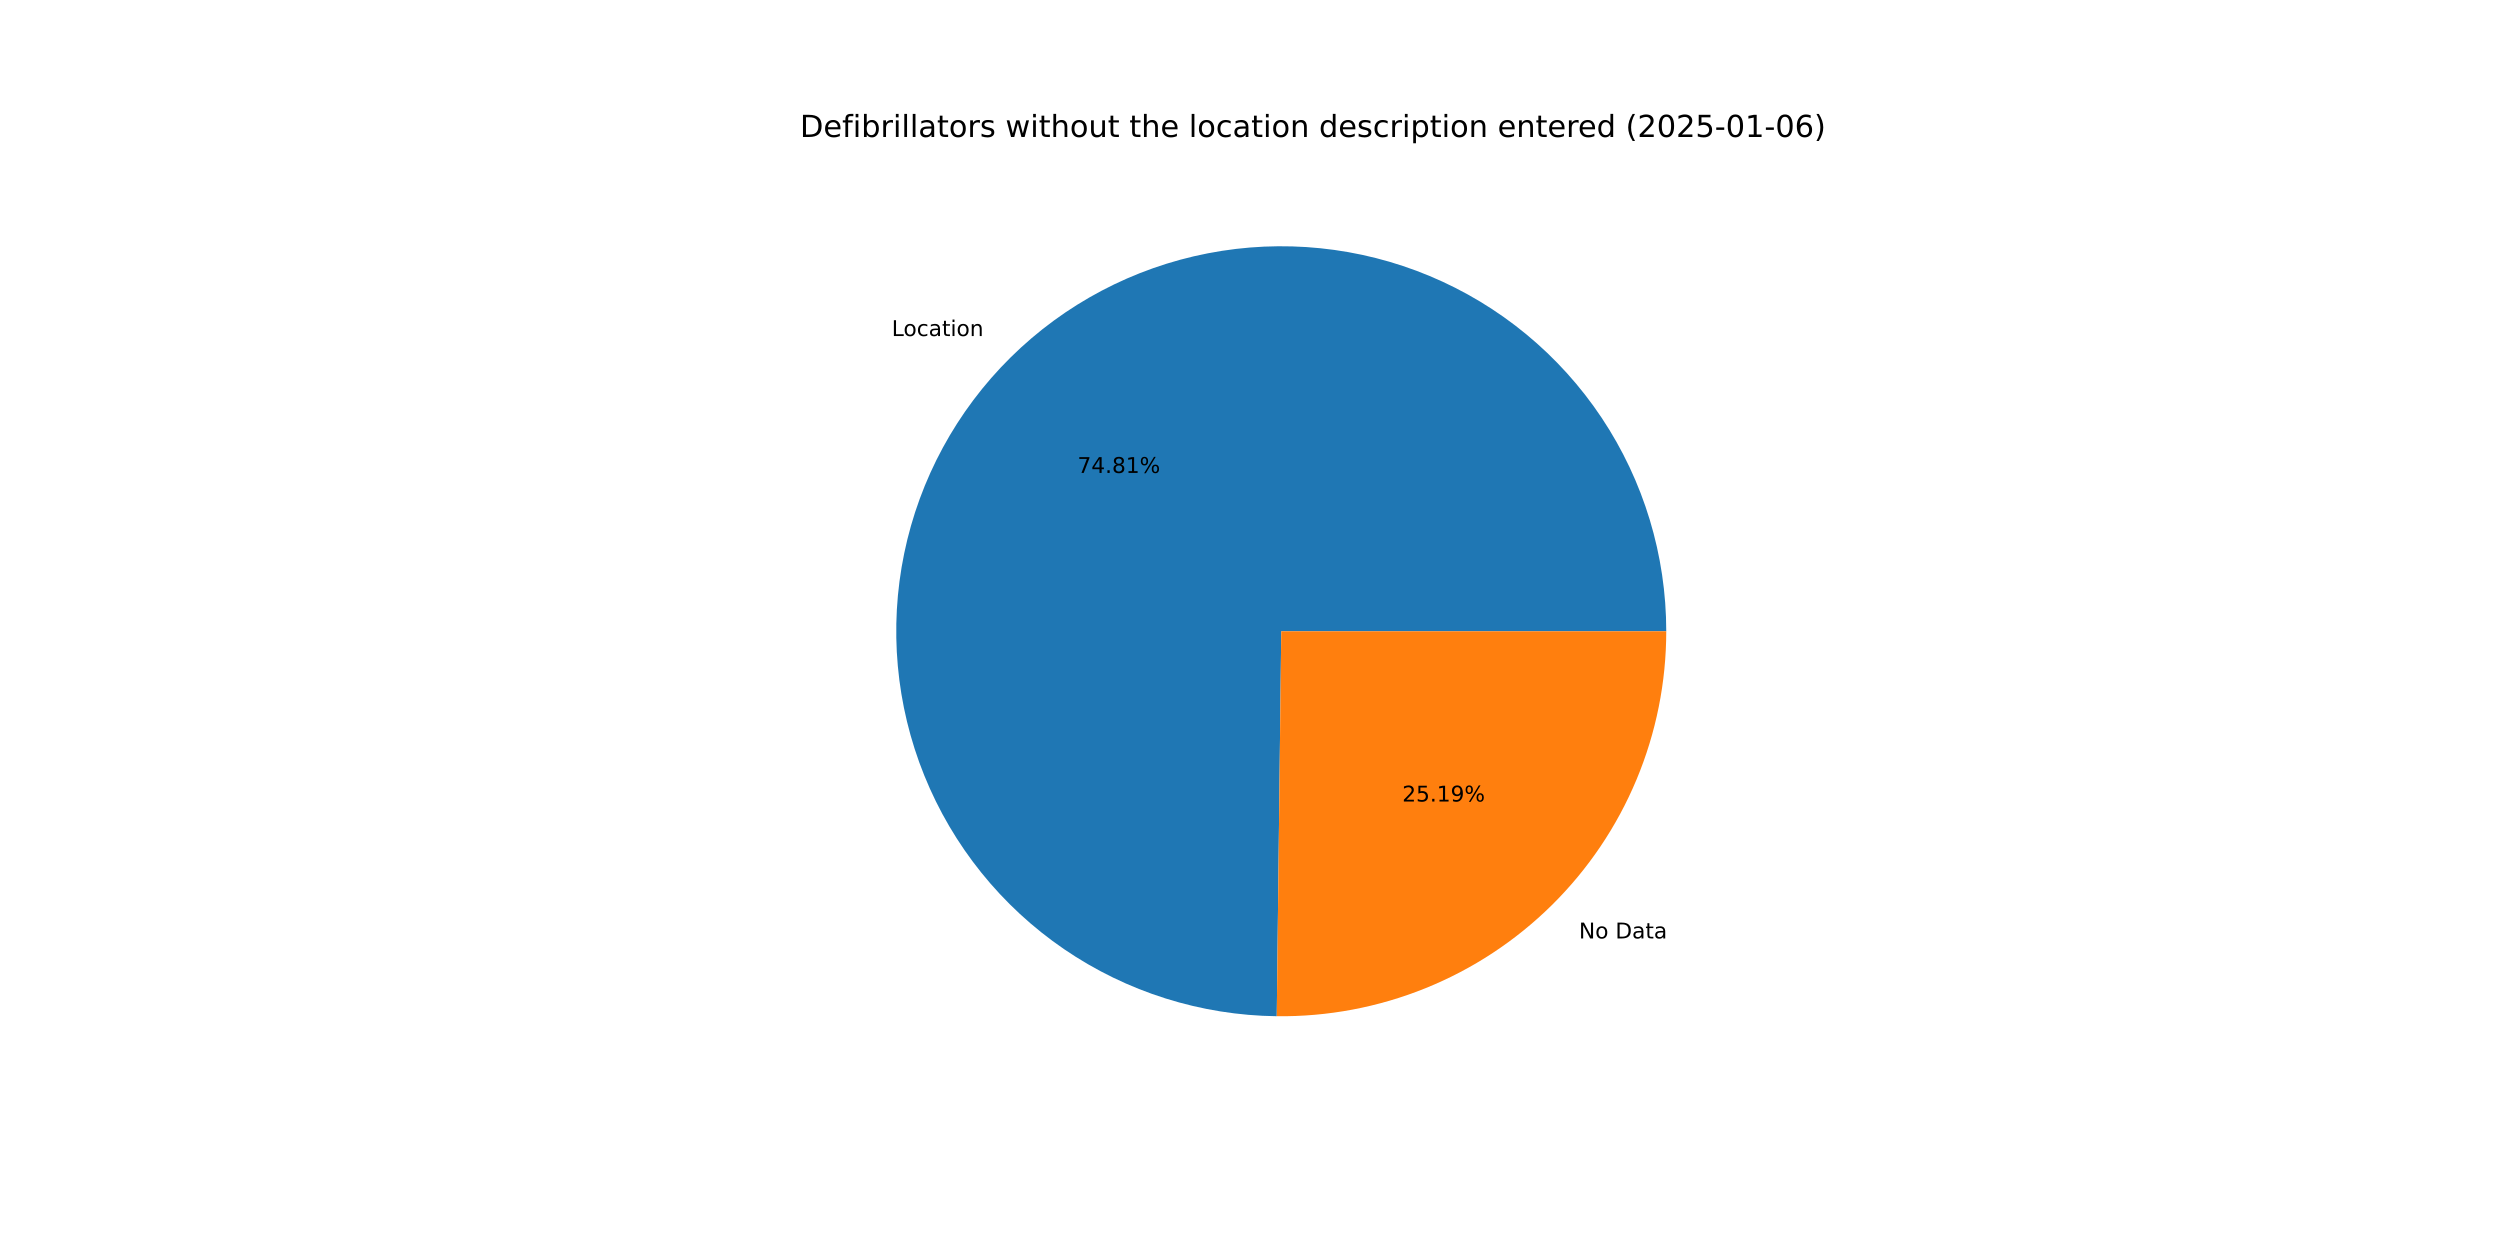
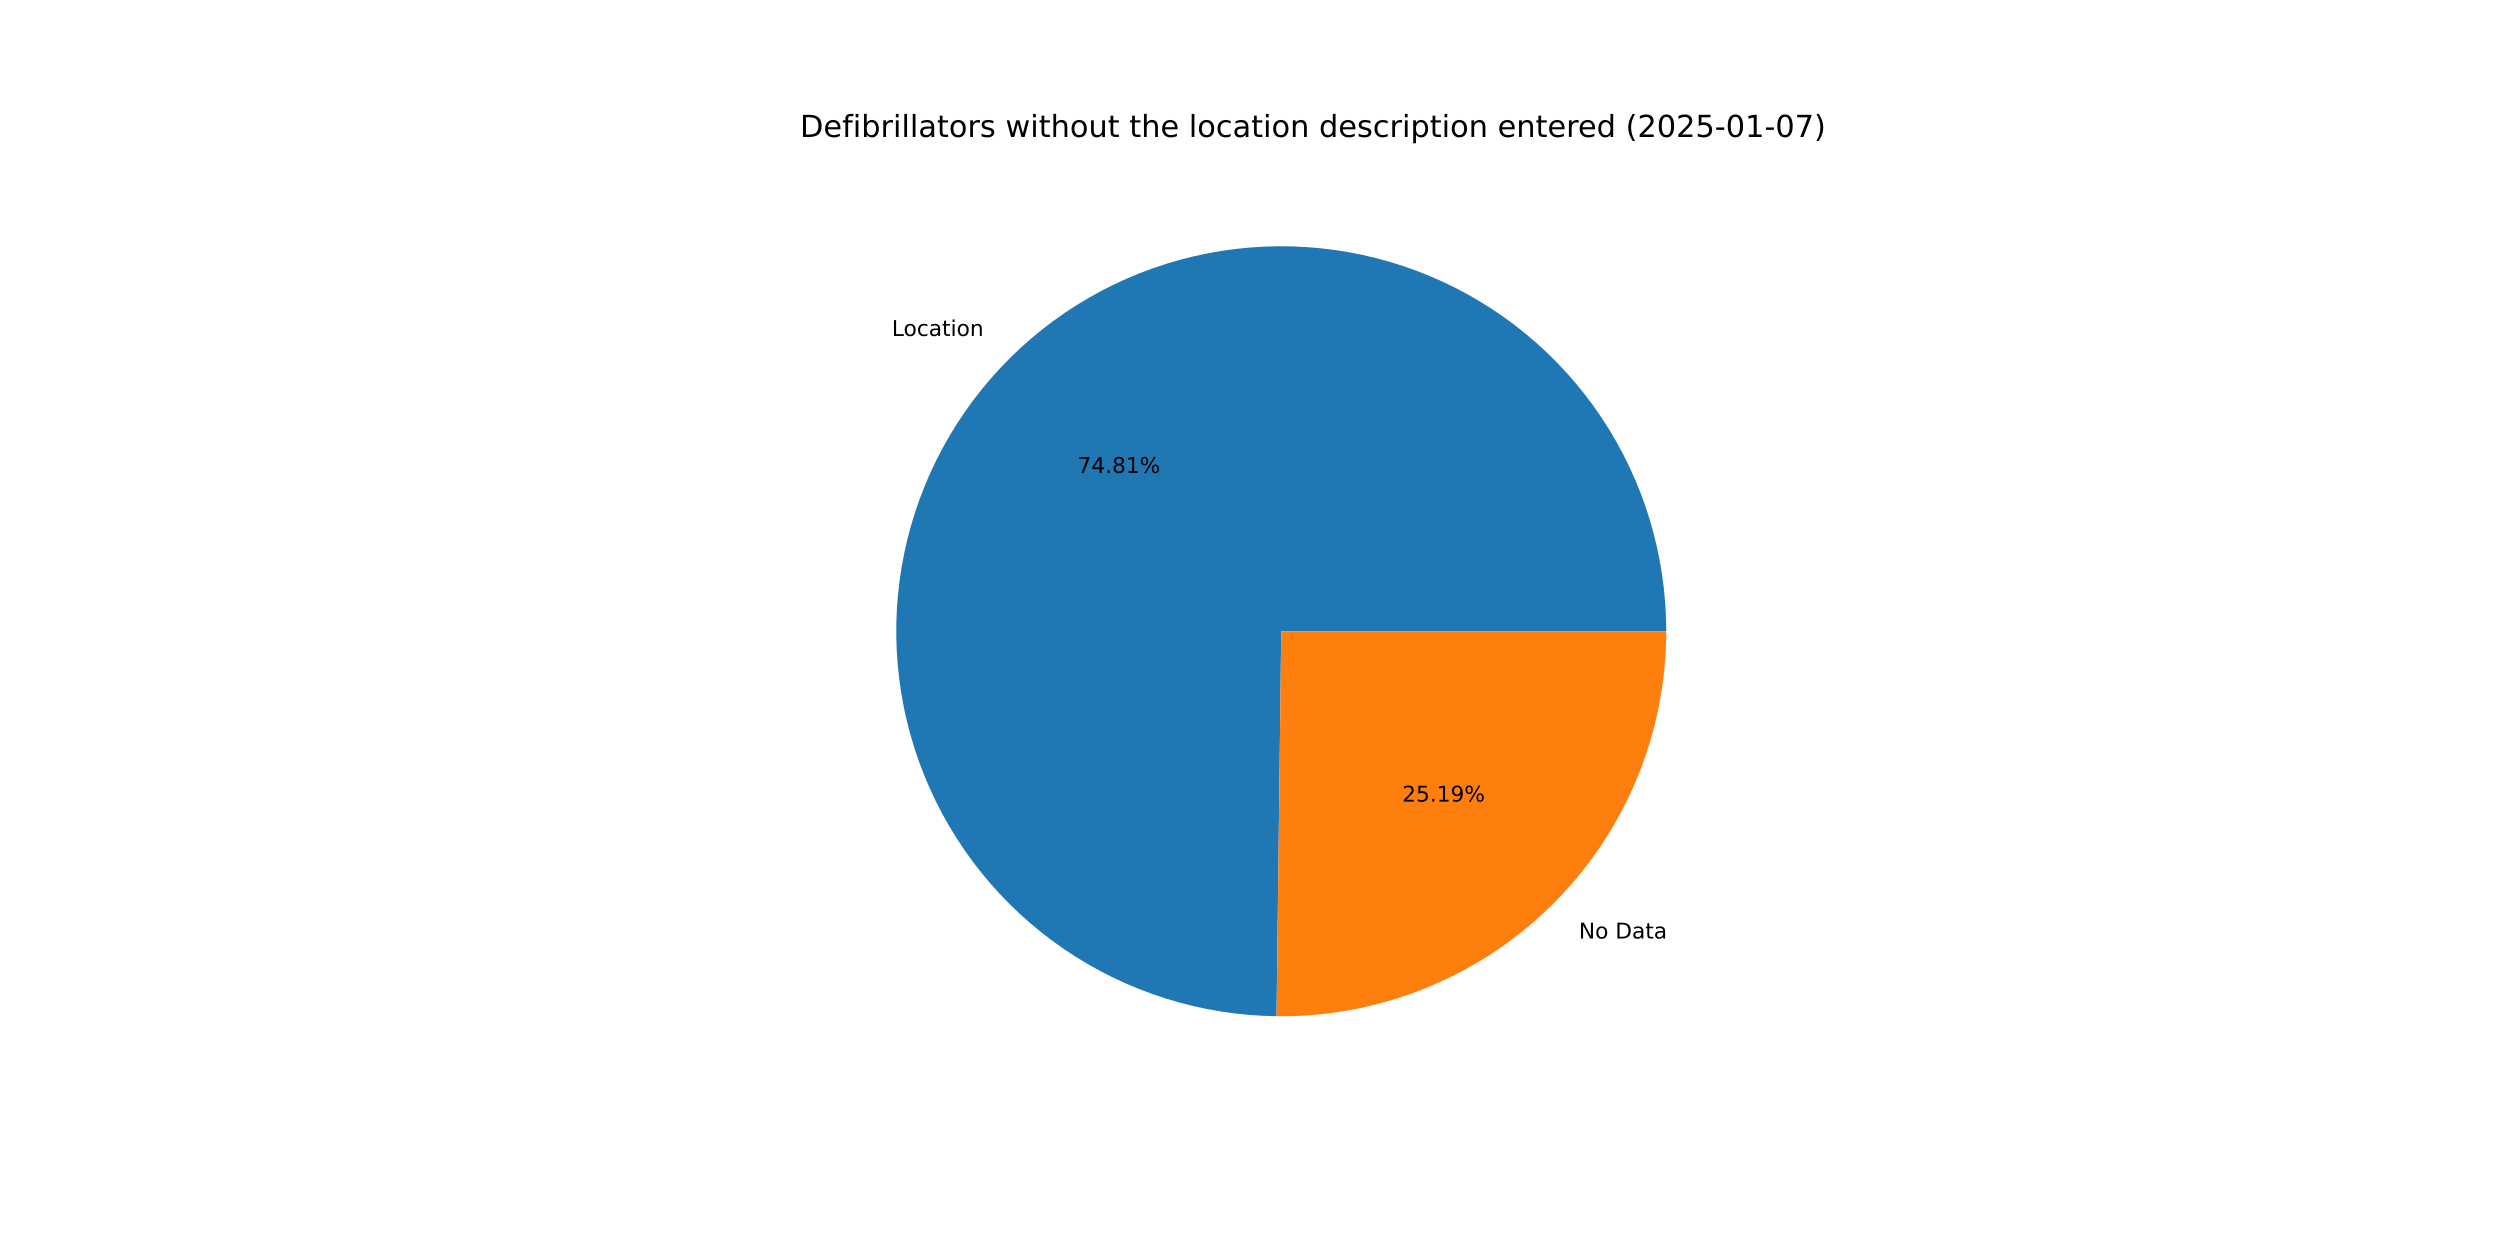
<svg xmlns="http://www.w3.org/2000/svg" xmlns:xlink="http://www.w3.org/1999/xlink" width="1152pt" height="576pt" viewBox="0 0 1152 576" version="1.1">
  <defs>
    <style type="text/css">*{stroke-linejoin: round; stroke-linecap: butt}</style>
  </defs>
  <g id="figure_1">
    <g id="patch_1">
      <path d="M 0 576  L 1152 576  L 1152 0  L 0 0  z " style="fill: #ffffff" />
    </g>
    <g id="axes_1">
      <g id="patch_2">
-         <path d="M 767.808 290.88  C 767.808 255.884 757.453 221.659 738.053 192.533  C 718.653 163.406 691.062 140.662 658.769 127.175  C 626.476 113.689 590.904 110.054 556.551 116.731  C 522.198 123.408 490.577 140.103 465.688 164.704  C 440.798 189.305 423.735 220.729 416.658 255.001  C 409.58 289.274 412.8 324.886 425.909 357.334  C 439.017 389.782 461.439 417.637 490.337 437.375  C 519.234 457.114 553.337 467.868 588.33 468.276  L 590.4 290.88  z " style="fill: #1f77b4" />
+         <path d="M 767.808 290.88  C 767.808 255.888 757.456 221.667 738.06 192.543  C 718.664 163.419 691.078 140.674 658.792 127.185  C 626.505 113.695 590.937 110.055 556.587 116.724  C 522.237 123.393 490.616 140.078 465.723 164.669  C 440.829 189.26 423.759 220.675 416.67 254.941  C 409.582 289.207 412.787 324.816 425.881 357.266  C 438.975 389.715 461.381 417.577 490.265 437.327  C 519.15 457.077 553.243 467.847 588.232 468.275  L 590.4 290.88  z " style="fill: #1f77b4" />
      </g>
      <g id="patch_3">
-         <path d="M 588.33 468.276  C 611.8 468.55 635.092 464.163 656.854 455.371  C 678.616 446.58 698.419 433.556 715.112 417.056  C 731.806 400.557 745.06 380.907 754.105 359.249  C 763.15 337.591 767.808 314.351 767.808 290.88  L 590.4 290.88  z " style="fill: #ff7f0e" />
+         <path d="M 588.232 468.275  C 611.709 468.562 635.012 464.185 656.786 455.399  C 678.559 446.613 698.374 433.591 715.077 417.091  C 731.781 400.59 745.044 380.936 754.095 359.272  C 763.147 337.607 767.808 314.359 767.808 290.88  L 590.4 290.88  z " style="fill: #ff7f0e" />
      </g>
      <g id="matplotlib.axis_1" />
      <g id="matplotlib.axis_2" />
      <g id="text_1">
-         <g transform="translate(410.9195 154.8456) scale(0.1 -0.1)">
+         <g transform="translate(410.958 154.8076) scale(0.1 -0.1)">
          <defs>
            <path id="DejaVuSans-4c" d="M 628 4666  L 1259 4666  L 1259 531  L 3531 531  L 3531 0  L 628 0  L 628 4666  z " transform="scale(0.015625)" />
            <path id="DejaVuSans-6f" d="M 1959 3097  Q 1497 3097 1228 2736  Q 959 2375 959 1747  Q 959 1119 1226 758  Q 1494 397 1959 397  Q 2419 397 2687 759  Q 2956 1122 2956 1747  Q 2956 2369 2687 2733  Q 2419 3097 1959 3097  z M 1959 3584  Q 2709 3584 3137 3096  Q 3566 2609 3566 1747  Q 3566 888 3137 398  Q 2709 -91 1959 -91  Q 1206 -91 779 398  Q 353 888 353 1747  Q 353 2609 779 3096  Q 1206 3584 1959 3584  z " transform="scale(0.015625)" />
            <path id="DejaVuSans-63" d="M 3122 3366  L 3122 2828  Q 2878 2963 2633 3030  Q 2388 3097 2138 3097  Q 1578 3097 1268 2742  Q 959 2388 959 1747  Q 959 1106 1268 751  Q 1578 397 2138 397  Q 2388 397 2633 464  Q 2878 531 3122 666  L 3122 134  Q 2881 22 2623 -34  Q 2366 -91 2075 -91  Q 1284 -91 818 406  Q 353 903 353 1747  Q 353 2603 823 3093  Q 1294 3584 2113 3584  Q 2378 3584 2631 3529  Q 2884 3475 3122 3366  z " transform="scale(0.015625)" />
            <path id="DejaVuSans-61" d="M 2194 1759  Q 1497 1759 1228 1600  Q 959 1441 959 1056  Q 959 750 1161 570  Q 1363 391 1709 391  Q 2188 391 2477 730  Q 2766 1069 2766 1631  L 2766 1759  L 2194 1759  z M 3341 1997  L 3341 0  L 2766 0  L 2766 531  Q 2569 213 2275 61  Q 1981 -91 1556 -91  Q 1019 -91 701 211  Q 384 513 384 1019  Q 384 1609 779 1909  Q 1175 2209 1959 2209  L 2766 2209  L 2766 2266  Q 2766 2663 2505 2880  Q 2244 3097 1772 3097  Q 1472 3097 1187 3025  Q 903 2953 641 2809  L 641 3341  Q 956 3463 1253 3523  Q 1550 3584 1831 3584  Q 2591 3584 2966 3190  Q 3341 2797 3341 1997  z " transform="scale(0.015625)" />
            <path id="DejaVuSans-74" d="M 1172 4494  L 1172 3500  L 2356 3500  L 2356 3053  L 1172 3053  L 1172 1153  Q 1172 725 1289 603  Q 1406 481 1766 481  L 2356 481  L 2356 0  L 1766 0  Q 1100 0 847 248  Q 594 497 594 1153  L 594 3053  L 172 3053  L 172 3500  L 594 3500  L 594 4494  L 1172 4494  z " transform="scale(0.015625)" />
            <path id="DejaVuSans-69" d="M 603 3500  L 1178 3500  L 1178 0  L 603 0  L 603 3500  z M 603 4863  L 1178 4863  L 1178 4134  L 603 4134  L 603 4863  z " transform="scale(0.015625)" />
            <path id="DejaVuSans-6e" d="M 3513 2113  L 3513 0  L 2938 0  L 2938 2094  Q 2938 2591 2744 2837  Q 2550 3084 2163 3084  Q 1697 3084 1428 2787  Q 1159 2491 1159 1978  L 1159 0  L 581 0  L 581 3500  L 1159 3500  L 1159 2956  Q 1366 3272 1645 3428  Q 1925 3584 2291 3584  Q 2894 3584 3203 3211  Q 3513 2838 3513 2113  z " transform="scale(0.015625)" />
          </defs>
          <use xlink:href="#DejaVuSans-4c" />
          <use xlink:href="#DejaVuSans-6f" x="53.963" />
          <use xlink:href="#DejaVuSans-63" x="115.145" />
          <use xlink:href="#DejaVuSans-61" x="170.125" />
          <use xlink:href="#DejaVuSans-74" x="231.404" />
          <use xlink:href="#DejaVuSans-69" x="270.613" />
          <use xlink:href="#DejaVuSans-6f" x="298.396" />
          <use xlink:href="#DejaVuSans-6e" x="359.578" />
        </g>
      </g>
      <g id="text_2">
-         <g transform="translate(496.5077 217.9337) scale(0.1 -0.1)">
+         <g transform="translate(496.5287 217.913) scale(0.1 -0.1)">
          <defs>
            <path id="DejaVuSans-37" d="M 525 4666  L 3525 4666  L 3525 4397  L 1831 0  L 1172 0  L 2766 4134  L 525 4134  L 525 4666  z " transform="scale(0.015625)" />
            <path id="DejaVuSans-34" d="M 2419 4116  L 825 1625  L 2419 1625  L 2419 4116  z M 2253 4666  L 3047 4666  L 3047 1625  L 3713 1625  L 3713 1100  L 3047 1100  L 3047 0  L 2419 0  L 2419 1100  L 313 1100  L 313 1709  L 2253 4666  z " transform="scale(0.015625)" />
            <path id="DejaVuSans-2e" d="M 684 794  L 1344 794  L 1344 0  L 684 0  L 684 794  z " transform="scale(0.015625)" />
            <path id="DejaVuSans-38" d="M 2034 2216  Q 1584 2216 1326 1975  Q 1069 1734 1069 1313  Q 1069 891 1326 650  Q 1584 409 2034 409  Q 2484 409 2743 651  Q 3003 894 3003 1313  Q 3003 1734 2745 1975  Q 2488 2216 2034 2216  z M 1403 2484  Q 997 2584 770 2862  Q 544 3141 544 3541  Q 544 4100 942 4425  Q 1341 4750 2034 4750  Q 2731 4750 3128 4425  Q 3525 4100 3525 3541  Q 3525 3141 3298 2862  Q 3072 2584 2669 2484  Q 3125 2378 3379 2068  Q 3634 1759 3634 1313  Q 3634 634 3220 271  Q 2806 -91 2034 -91  Q 1263 -91 848 271  Q 434 634 434 1313  Q 434 1759 690 2068  Q 947 2378 1403 2484  z M 1172 3481  Q 1172 3119 1398 2916  Q 1625 2713 2034 2713  Q 2441 2713 2670 2916  Q 2900 3119 2900 3481  Q 2900 3844 2670 4047  Q 2441 4250 2034 4250  Q 1625 4250 1398 4047  Q 1172 3844 1172 3481  z " transform="scale(0.015625)" />
            <path id="DejaVuSans-31" d="M 794 531  L 1825 531  L 1825 4091  L 703 3866  L 703 4441  L 1819 4666  L 2450 4666  L 2450 531  L 3481 531  L 3481 0  L 794 0  L 794 531  z " transform="scale(0.015625)" />
            <path id="DejaVuSans-25" d="M 4653 2053  Q 4381 2053 4226 1822  Q 4072 1591 4072 1178  Q 4072 772 4226 539  Q 4381 306 4653 306  Q 4919 306 5073 539  Q 5228 772 5228 1178  Q 5228 1588 5073 1820  Q 4919 2053 4653 2053  z M 4653 2450  Q 5147 2450 5437 2106  Q 5728 1763 5728 1178  Q 5728 594 5436 251  Q 5144 -91 4653 -91  Q 4153 -91 3862 251  Q 3572 594 3572 1178  Q 3572 1766 3864 2108  Q 4156 2450 4653 2450  z M 1428 4353  Q 1159 4353 1004 4120  Q 850 3888 850 3481  Q 850 3069 1003 2837  Q 1156 2606 1428 2606  Q 1700 2606 1854 2837  Q 2009 3069 2009 3481  Q 2009 3884 1853 4118  Q 1697 4353 1428 4353  z M 4250 4750  L 4750 4750  L 1831 -91  L 1331 -91  L 4250 4750  z M 1428 4750  Q 1922 4750 2215 4408  Q 2509 4066 2509 3481  Q 2509 2891 2217 2550  Q 1925 2209 1428 2209  Q 931 2209 642 2551  Q 353 2894 353 3481  Q 353 4063 643 4406  Q 934 4750 1428 4750  z " transform="scale(0.015625)" />
          </defs>
          <use xlink:href="#DejaVuSans-37" />
          <use xlink:href="#DejaVuSans-34" x="63.623" />
          <use xlink:href="#DejaVuSans-2e" x="127.246" />
          <use xlink:href="#DejaVuSans-38" x="159.033" />
          <use xlink:href="#DejaVuSans-31" x="222.656" />
          <use xlink:href="#DejaVuSans-25" x="286.279" />
        </g>
      </g>
      <g id="text_3">
-         <g transform="translate(727.5837 432.4331) scale(0.1 -0.1)">
+         <g transform="translate(727.5452 432.4711) scale(0.1 -0.1)">
          <defs>
            <path id="DejaVuSans-4e" d="M 628 4666  L 1478 4666  L 3547 763  L 3547 4666  L 4159 4666  L 4159 0  L 3309 0  L 1241 3903  L 1241 0  L 628 0  L 628 4666  z " transform="scale(0.015625)" />
            <path id="DejaVuSans-20" transform="scale(0.015625)" />
            <path id="DejaVuSans-44" d="M 1259 4147  L 1259 519  L 2022 519  Q 2988 519 3436 956  Q 3884 1394 3884 2338  Q 3884 3275 3436 3711  Q 2988 4147 2022 4147  L 1259 4147  z M 628 4666  L 1925 4666  Q 3281 4666 3915 4102  Q 4550 3538 4550 2338  Q 4550 1131 3912 565  Q 3275 0 1925 0  L 628 0  L 628 4666  z " transform="scale(0.015625)" />
          </defs>
          <use xlink:href="#DejaVuSans-4e" />
          <use xlink:href="#DejaVuSans-6f" x="74.805" />
          <use xlink:href="#DejaVuSans-20" x="135.986" />
          <use xlink:href="#DejaVuSans-44" x="167.773" />
          <use xlink:href="#DejaVuSans-61" x="244.775" />
          <use xlink:href="#DejaVuSans-74" x="306.055" />
          <use xlink:href="#DejaVuSans-61" x="345.264" />
        </g>
      </g>
      <g id="text_4">
-         <g transform="translate(646.1626 369.345) scale(0.1 -0.1)">
+         <g transform="translate(646.1416 369.3658) scale(0.1 -0.1)">
          <defs>
            <path id="DejaVuSans-32" d="M 1228 531  L 3431 531  L 3431 0  L 469 0  L 469 531  Q 828 903 1448 1529  Q 2069 2156 2228 2338  Q 2531 2678 2651 2914  Q 2772 3150 2772 3378  Q 2772 3750 2511 3984  Q 2250 4219 1831 4219  Q 1534 4219 1204 4116  Q 875 4013 500 3803  L 500 4441  Q 881 4594 1212 4672  Q 1544 4750 1819 4750  Q 2544 4750 2975 4387  Q 3406 4025 3406 3419  Q 3406 3131 3298 2873  Q 3191 2616 2906 2266  Q 2828 2175 2409 1742  Q 1991 1309 1228 531  z " transform="scale(0.015625)" />
            <path id="DejaVuSans-35" d="M 691 4666  L 3169 4666  L 3169 4134  L 1269 4134  L 1269 2991  Q 1406 3038 1543 3061  Q 1681 3084 1819 3084  Q 2600 3084 3056 2656  Q 3513 2228 3513 1497  Q 3513 744 3044 326  Q 2575 -91 1722 -91  Q 1428 -91 1123 -41  Q 819 9 494 109  L 494 744  Q 775 591 1075 516  Q 1375 441 1709 441  Q 2250 441 2565 725  Q 2881 1009 2881 1497  Q 2881 1984 2565 2268  Q 2250 2553 1709 2553  Q 1456 2553 1204 2497  Q 953 2441 691 2322  L 691 4666  z " transform="scale(0.015625)" />
            <path id="DejaVuSans-39" d="M 703 97  L 703 672  Q 941 559 1184 500  Q 1428 441 1663 441  Q 2288 441 2617 861  Q 2947 1281 2994 2138  Q 2813 1869 2534 1725  Q 2256 1581 1919 1581  Q 1219 1581 811 2004  Q 403 2428 403 3163  Q 403 3881 828 4315  Q 1253 4750 1959 4750  Q 2769 4750 3195 4129  Q 3622 3509 3622 2328  Q 3622 1225 3098 567  Q 2575 -91 1691 -91  Q 1453 -91 1209 -44  Q 966 3 703 97  z M 1959 2075  Q 2384 2075 2632 2365  Q 2881 2656 2881 3163  Q 2881 3666 2632 3958  Q 2384 4250 1959 4250  Q 1534 4250 1286 3958  Q 1038 3666 1038 3163  Q 1038 2656 1286 2365  Q 1534 2075 1959 2075  z " transform="scale(0.015625)" />
          </defs>
          <use xlink:href="#DejaVuSans-32" />
          <use xlink:href="#DejaVuSans-35" x="63.623" />
          <use xlink:href="#DejaVuSans-2e" x="127.246" />
          <use xlink:href="#DejaVuSans-31" x="159.033" />
          <use xlink:href="#DejaVuSans-39" x="222.656" />
          <use xlink:href="#DejaVuSans-25" x="286.279" />
        </g>
      </g>
      <g id="text_5">
        <g transform="translate(368.64 63.12) scale(0.14 -0.14)">
          <defs>
            <path id="DejaVuSans-65" d="M 3597 1894  L 3597 1613  L 953 1613  Q 991 1019 1311 708  Q 1631 397 2203 397  Q 2534 397 2845 478  Q 3156 559 3463 722  L 3463 178  Q 3153 47 2828 -22  Q 2503 -91 2169 -91  Q 1331 -91 842 396  Q 353 884 353 1716  Q 353 2575 817 3079  Q 1281 3584 2069 3584  Q 2775 3584 3186 3129  Q 3597 2675 3597 1894  z M 3022 2063  Q 3016 2534 2758 2815  Q 2500 3097 2075 3097  Q 1594 3097 1305 2825  Q 1016 2553 972 2059  L 3022 2063  z " transform="scale(0.015625)" />
            <path id="DejaVuSans-66" d="M 2375 4863  L 2375 4384  L 1825 4384  Q 1516 4384 1395 4259  Q 1275 4134 1275 3809  L 1275 3500  L 2222 3500  L 2222 3053  L 1275 3053  L 1275 0  L 697 0  L 697 3053  L 147 3053  L 147 3500  L 697 3500  L 697 3744  Q 697 4328 969 4595  Q 1241 4863 1831 4863  L 2375 4863  z " transform="scale(0.015625)" />
            <path id="DejaVuSans-62" d="M 3116 1747  Q 3116 2381 2855 2742  Q 2594 3103 2138 3103  Q 1681 3103 1420 2742  Q 1159 2381 1159 1747  Q 1159 1113 1420 752  Q 1681 391 2138 391  Q 2594 391 2855 752  Q 3116 1113 3116 1747  z M 1159 2969  Q 1341 3281 1617 3432  Q 1894 3584 2278 3584  Q 2916 3584 3314 3078  Q 3713 2572 3713 1747  Q 3713 922 3314 415  Q 2916 -91 2278 -91  Q 1894 -91 1617 61  Q 1341 213 1159 525  L 1159 0  L 581 0  L 581 4863  L 1159 4863  L 1159 2969  z " transform="scale(0.015625)" />
            <path id="DejaVuSans-72" d="M 2631 2963  Q 2534 3019 2420 3045  Q 2306 3072 2169 3072  Q 1681 3072 1420 2755  Q 1159 2438 1159 1844  L 1159 0  L 581 0  L 581 3500  L 1159 3500  L 1159 2956  Q 1341 3275 1631 3429  Q 1922 3584 2338 3584  Q 2397 3584 2469 3576  Q 2541 3569 2628 3553  L 2631 2963  z " transform="scale(0.015625)" />
            <path id="DejaVuSans-6c" d="M 603 4863  L 1178 4863  L 1178 0  L 603 0  L 603 4863  z " transform="scale(0.015625)" />
            <path id="DejaVuSans-73" d="M 2834 3397  L 2834 2853  Q 2591 2978 2328 3040  Q 2066 3103 1784 3103  Q 1356 3103 1142 2972  Q 928 2841 928 2578  Q 928 2378 1081 2264  Q 1234 2150 1697 2047  L 1894 2003  Q 2506 1872 2764 1633  Q 3022 1394 3022 966  Q 3022 478 2636 193  Q 2250 -91 1575 -91  Q 1294 -91 989 -36  Q 684 19 347 128  L 347 722  Q 666 556 975 473  Q 1284 391 1588 391  Q 1994 391 2212 530  Q 2431 669 2431 922  Q 2431 1156 2273 1281  Q 2116 1406 1581 1522  L 1381 1569  Q 847 1681 609 1914  Q 372 2147 372 2553  Q 372 3047 722 3315  Q 1072 3584 1716 3584  Q 2034 3584 2315 3537  Q 2597 3491 2834 3397  z " transform="scale(0.015625)" />
            <path id="DejaVuSans-77" d="M 269 3500  L 844 3500  L 1563 769  L 2278 3500  L 2956 3500  L 3675 769  L 4391 3500  L 4966 3500  L 4050 0  L 3372 0  L 2619 2869  L 1863 0  L 1184 0  L 269 3500  z " transform="scale(0.015625)" />
            <path id="DejaVuSans-68" d="M 3513 2113  L 3513 0  L 2938 0  L 2938 2094  Q 2938 2591 2744 2837  Q 2550 3084 2163 3084  Q 1697 3084 1428 2787  Q 1159 2491 1159 1978  L 1159 0  L 581 0  L 581 4863  L 1159 4863  L 1159 2956  Q 1366 3272 1645 3428  Q 1925 3584 2291 3584  Q 2894 3584 3203 3211  Q 3513 2838 3513 2113  z " transform="scale(0.015625)" />
            <path id="DejaVuSans-75" d="M 544 1381  L 544 3500  L 1119 3500  L 1119 1403  Q 1119 906 1312 657  Q 1506 409 1894 409  Q 2359 409 2629 706  Q 2900 1003 2900 1516  L 2900 3500  L 3475 3500  L 3475 0  L 2900 0  L 2900 538  Q 2691 219 2414 64  Q 2138 -91 1772 -91  Q 1169 -91 856 284  Q 544 659 544 1381  z M 1991 3584  L 1991 3584  z " transform="scale(0.015625)" />
            <path id="DejaVuSans-64" d="M 2906 2969  L 2906 4863  L 3481 4863  L 3481 0  L 2906 0  L 2906 525  Q 2725 213 2448 61  Q 2172 -91 1784 -91  Q 1150 -91 751 415  Q 353 922 353 1747  Q 353 2572 751 3078  Q 1150 3584 1784 3584  Q 2172 3584 2448 3432  Q 2725 3281 2906 2969  z M 947 1747  Q 947 1113 1208 752  Q 1469 391 1925 391  Q 2381 391 2643 752  Q 2906 1113 2906 1747  Q 2906 2381 2643 2742  Q 2381 3103 1925 3103  Q 1469 3103 1208 2742  Q 947 2381 947 1747  z " transform="scale(0.015625)" />
            <path id="DejaVuSans-70" d="M 1159 525  L 1159 -1331  L 581 -1331  L 581 3500  L 1159 3500  L 1159 2969  Q 1341 3281 1617 3432  Q 1894 3584 2278 3584  Q 2916 3584 3314 3078  Q 3713 2572 3713 1747  Q 3713 922 3314 415  Q 2916 -91 2278 -91  Q 1894 -91 1617 61  Q 1341 213 1159 525  z M 3116 1747  Q 3116 2381 2855 2742  Q 2594 3103 2138 3103  Q 1681 3103 1420 2742  Q 1159 2381 1159 1747  Q 1159 1113 1420 752  Q 1681 391 2138 391  Q 2594 391 2855 752  Q 3116 1113 3116 1747  z " transform="scale(0.015625)" />
            <path id="DejaVuSans-28" d="M 1984 4856  Q 1566 4138 1362 3434  Q 1159 2731 1159 2009  Q 1159 1288 1364 580  Q 1569 -128 1984 -844  L 1484 -844  Q 1016 -109 783 600  Q 550 1309 550 2009  Q 550 2706 781 3412  Q 1013 4119 1484 4856  L 1984 4856  z " transform="scale(0.015625)" />
            <path id="DejaVuSans-30" d="M 2034 4250  Q 1547 4250 1301 3770  Q 1056 3291 1056 2328  Q 1056 1369 1301 889  Q 1547 409 2034 409  Q 2525 409 2770 889  Q 3016 1369 3016 2328  Q 3016 3291 2770 3770  Q 2525 4250 2034 4250  z M 2034 4750  Q 2819 4750 3233 4129  Q 3647 3509 3647 2328  Q 3647 1150 3233 529  Q 2819 -91 2034 -91  Q 1250 -91 836 529  Q 422 1150 422 2328  Q 422 3509 836 4129  Q 1250 4750 2034 4750  z " transform="scale(0.015625)" />
            <path id="DejaVuSans-2d" d="M 313 2009  L 1997 2009  L 1997 1497  L 313 1497  L 313 2009  z " transform="scale(0.015625)" />
-             <path id="DejaVuSans-36" d="M 2113 2584  Q 1688 2584 1439 2293  Q 1191 2003 1191 1497  Q 1191 994 1439 701  Q 1688 409 2113 409  Q 2538 409 2786 701  Q 3034 994 3034 1497  Q 3034 2003 2786 2293  Q 2538 2584 2113 2584  z M 3366 4563  L 3366 3988  Q 3128 4100 2886 4159  Q 2644 4219 2406 4219  Q 1781 4219 1451 3797  Q 1122 3375 1075 2522  Q 1259 2794 1537 2939  Q 1816 3084 2150 3084  Q 2853 3084 3261 2657  Q 3669 2231 3669 1497  Q 3669 778 3244 343  Q 2819 -91 2113 -91  Q 1303 -91 875 529  Q 447 1150 447 2328  Q 447 3434 972 4092  Q 1497 4750 2381 4750  Q 2619 4750 2861 4703  Q 3103 4656 3366 4563  z " transform="scale(0.015625)" />
            <path id="DejaVuSans-29" d="M 513 4856  L 1013 4856  Q 1481 4119 1714 3412  Q 1947 2706 1947 2009  Q 1947 1309 1714 600  Q 1481 -109 1013 -844  L 513 -844  Q 928 -128 1133 580  Q 1338 1288 1338 2009  Q 1338 2731 1133 3434  Q 928 4138 513 4856  z " transform="scale(0.015625)" />
          </defs>
          <use xlink:href="#DejaVuSans-44" />
          <use xlink:href="#DejaVuSans-65" x="77.002" />
          <use xlink:href="#DejaVuSans-66" x="138.525" />
          <use xlink:href="#DejaVuSans-69" x="173.73" />
          <use xlink:href="#DejaVuSans-62" x="201.514" />
          <use xlink:href="#DejaVuSans-72" x="264.99" />
          <use xlink:href="#DejaVuSans-69" x="306.104" />
          <use xlink:href="#DejaVuSans-6c" x="333.887" />
          <use xlink:href="#DejaVuSans-6c" x="361.67" />
          <use xlink:href="#DejaVuSans-61" x="389.453" />
          <use xlink:href="#DejaVuSans-74" x="450.732" />
          <use xlink:href="#DejaVuSans-6f" x="489.941" />
          <use xlink:href="#DejaVuSans-72" x="551.123" />
          <use xlink:href="#DejaVuSans-73" x="592.236" />
          <use xlink:href="#DejaVuSans-20" x="644.336" />
          <use xlink:href="#DejaVuSans-77" x="676.123" />
          <use xlink:href="#DejaVuSans-69" x="757.91" />
          <use xlink:href="#DejaVuSans-74" x="785.693" />
          <use xlink:href="#DejaVuSans-68" x="824.902" />
          <use xlink:href="#DejaVuSans-6f" x="888.281" />
          <use xlink:href="#DejaVuSans-75" x="949.463" />
          <use xlink:href="#DejaVuSans-74" x="1012.842" />
          <use xlink:href="#DejaVuSans-20" x="1052.051" />
          <use xlink:href="#DejaVuSans-74" x="1083.838" />
          <use xlink:href="#DejaVuSans-68" x="1123.047" />
          <use xlink:href="#DejaVuSans-65" x="1186.426" />
          <use xlink:href="#DejaVuSans-20" x="1247.949" />
          <use xlink:href="#DejaVuSans-6c" x="1279.736" />
          <use xlink:href="#DejaVuSans-6f" x="1307.52" />
          <use xlink:href="#DejaVuSans-63" x="1368.701" />
          <use xlink:href="#DejaVuSans-61" x="1423.682" />
          <use xlink:href="#DejaVuSans-74" x="1484.961" />
          <use xlink:href="#DejaVuSans-69" x="1524.17" />
          <use xlink:href="#DejaVuSans-6f" x="1551.953" />
          <use xlink:href="#DejaVuSans-6e" x="1613.135" />
          <use xlink:href="#DejaVuSans-20" x="1676.514" />
          <use xlink:href="#DejaVuSans-64" x="1708.301" />
          <use xlink:href="#DejaVuSans-65" x="1771.777" />
          <use xlink:href="#DejaVuSans-73" x="1833.301" />
          <use xlink:href="#DejaVuSans-63" x="1885.4" />
          <use xlink:href="#DejaVuSans-72" x="1940.381" />
          <use xlink:href="#DejaVuSans-69" x="1981.494" />
          <use xlink:href="#DejaVuSans-70" x="2009.277" />
          <use xlink:href="#DejaVuSans-74" x="2072.754" />
          <use xlink:href="#DejaVuSans-69" x="2111.963" />
          <use xlink:href="#DejaVuSans-6f" x="2139.746" />
          <use xlink:href="#DejaVuSans-6e" x="2200.928" />
          <use xlink:href="#DejaVuSans-20" x="2264.307" />
          <use xlink:href="#DejaVuSans-65" x="2296.094" />
          <use xlink:href="#DejaVuSans-6e" x="2357.617" />
          <use xlink:href="#DejaVuSans-74" x="2420.996" />
          <use xlink:href="#DejaVuSans-65" x="2460.205" />
          <use xlink:href="#DejaVuSans-72" x="2521.729" />
          <use xlink:href="#DejaVuSans-65" x="2560.592" />
          <use xlink:href="#DejaVuSans-64" x="2622.115" />
          <use xlink:href="#DejaVuSans-20" x="2685.592" />
          <use xlink:href="#DejaVuSans-28" x="2717.379" />
          <use xlink:href="#DejaVuSans-32" x="2756.393" />
          <use xlink:href="#DejaVuSans-30" x="2820.016" />
          <use xlink:href="#DejaVuSans-32" x="2883.639" />
          <use xlink:href="#DejaVuSans-35" x="2947.262" />
          <use xlink:href="#DejaVuSans-2d" x="3010.885" />
          <use xlink:href="#DejaVuSans-30" x="3046.969" />
          <use xlink:href="#DejaVuSans-31" x="3110.592" />
          <use xlink:href="#DejaVuSans-2d" x="3174.215" />
          <use xlink:href="#DejaVuSans-30" x="3210.299" />
-           <use xlink:href="#DejaVuSans-36" x="3273.922" />
+           <use xlink:href="#DejaVuSans-37" x="3273.922" />
          <use xlink:href="#DejaVuSans-29" x="3337.545" />
        </g>
      </g>
    </g>
  </g>
</svg>
